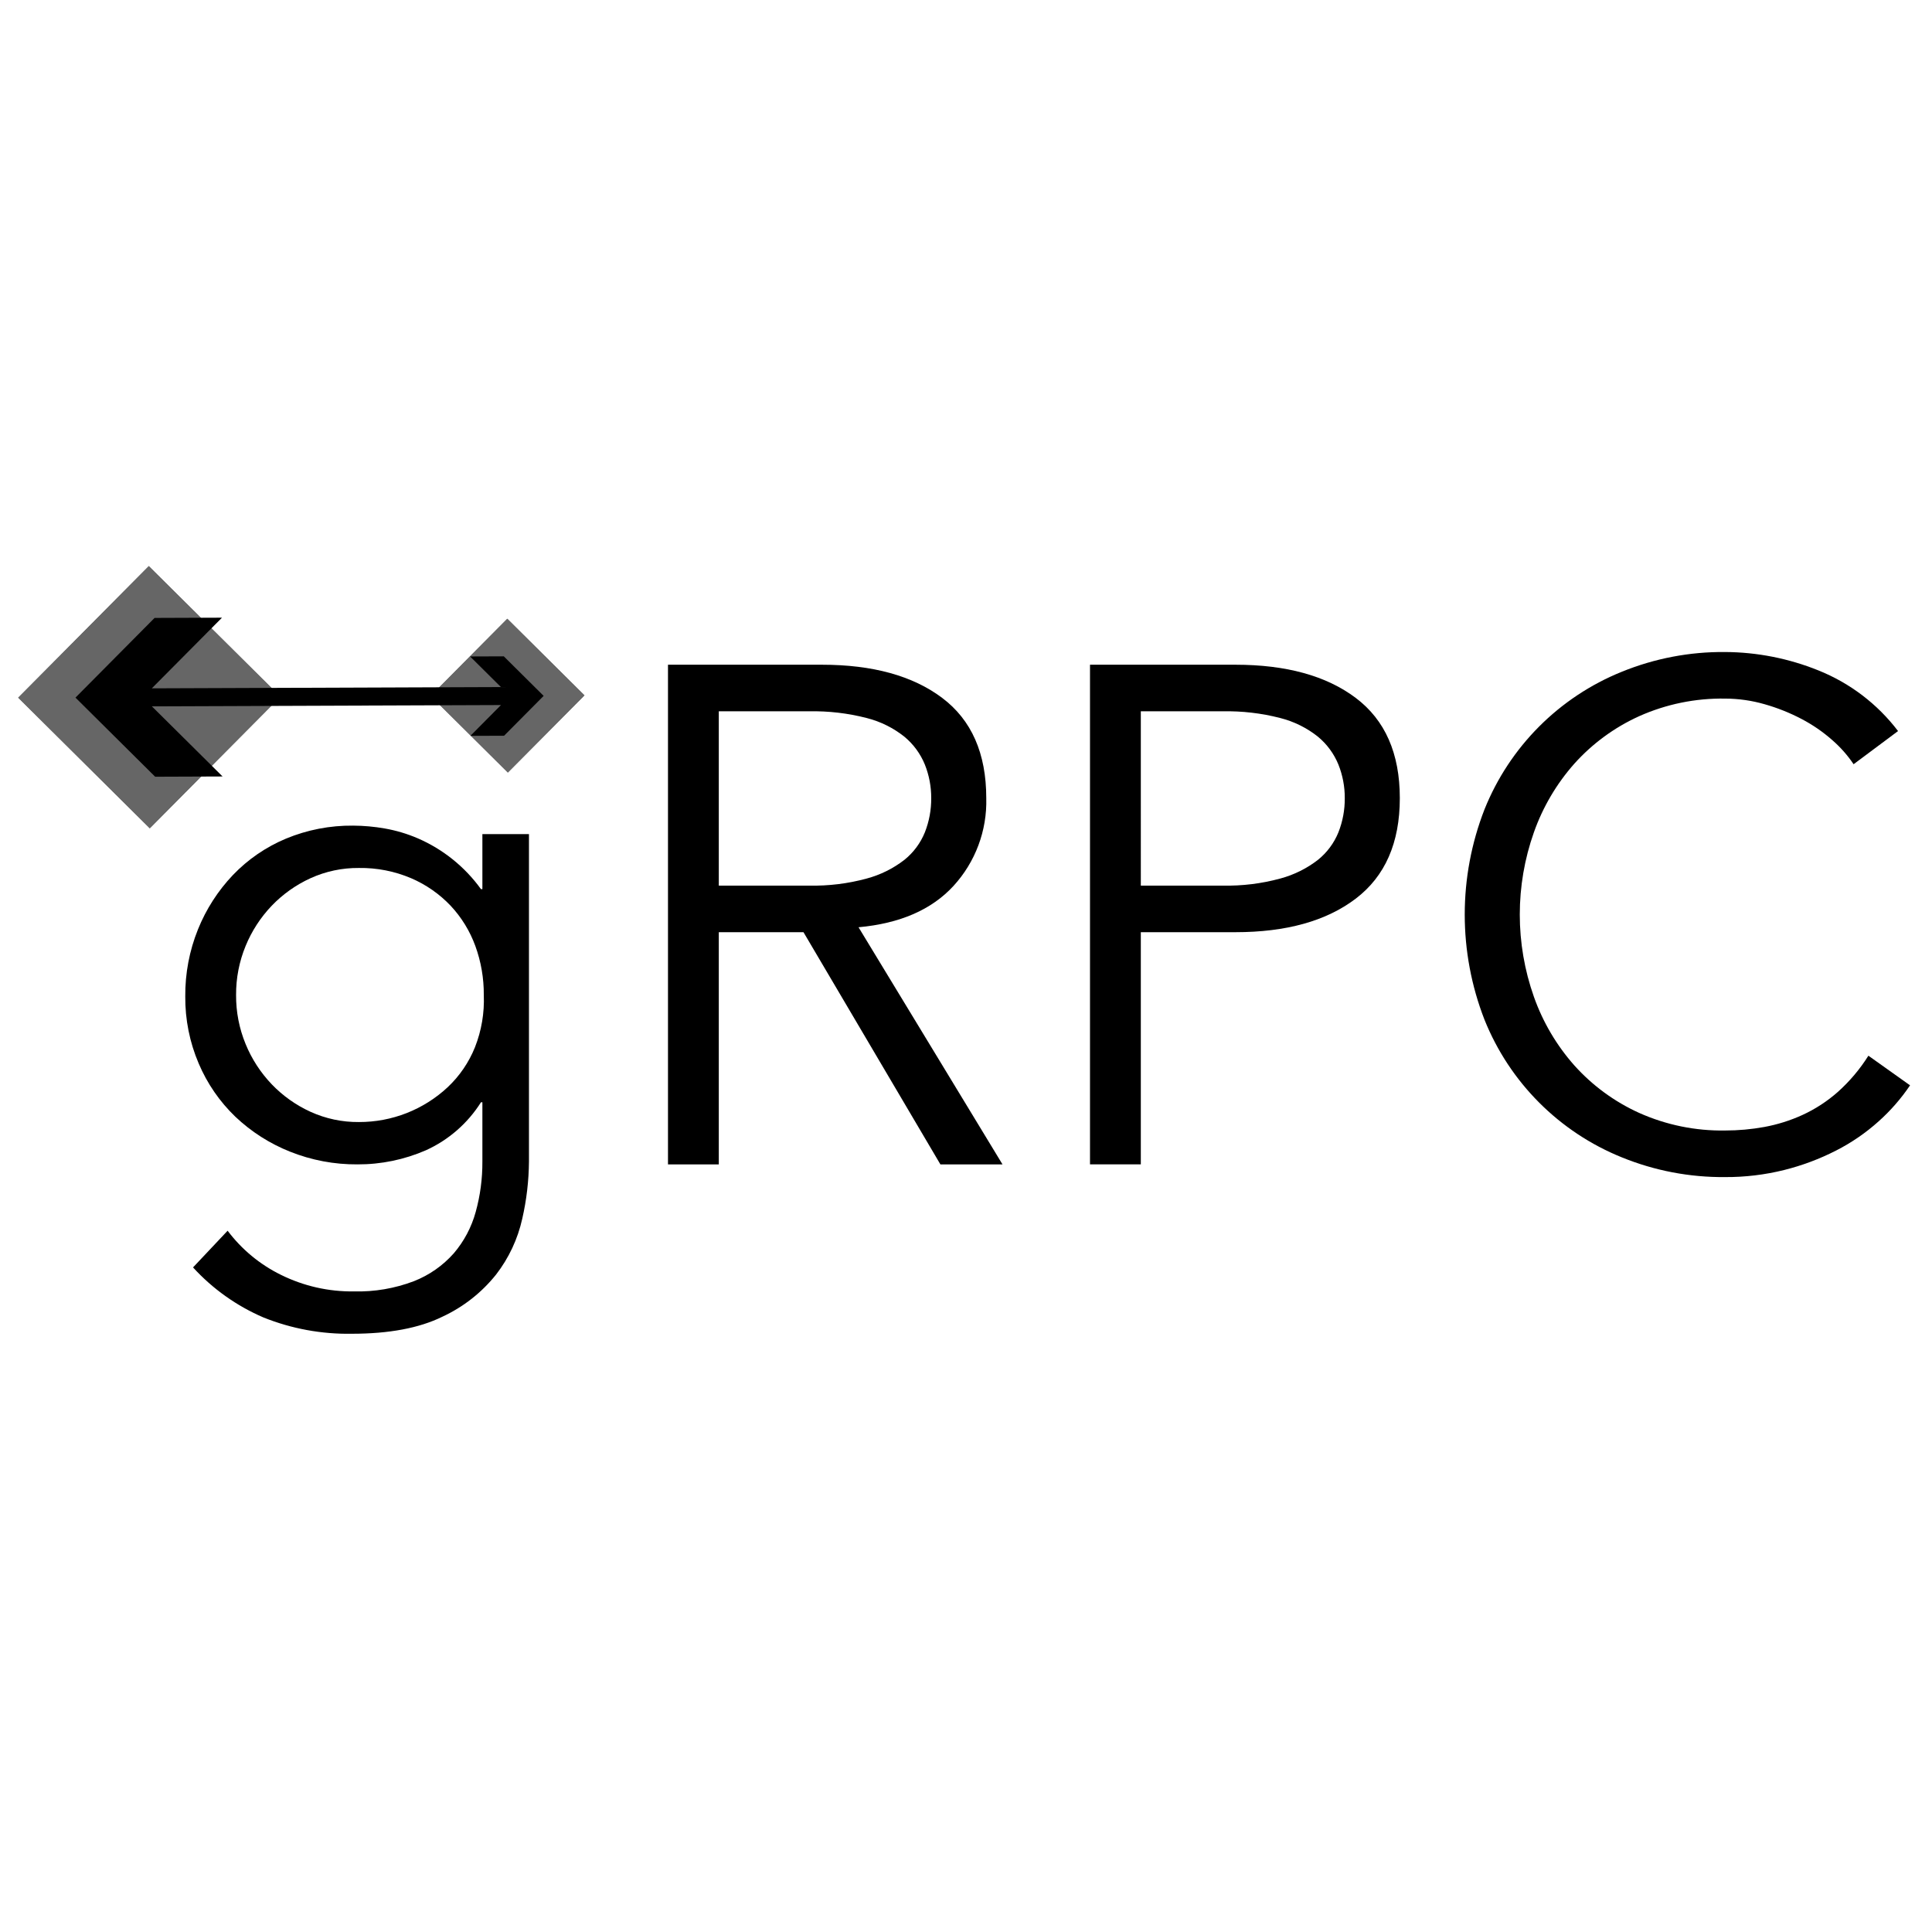
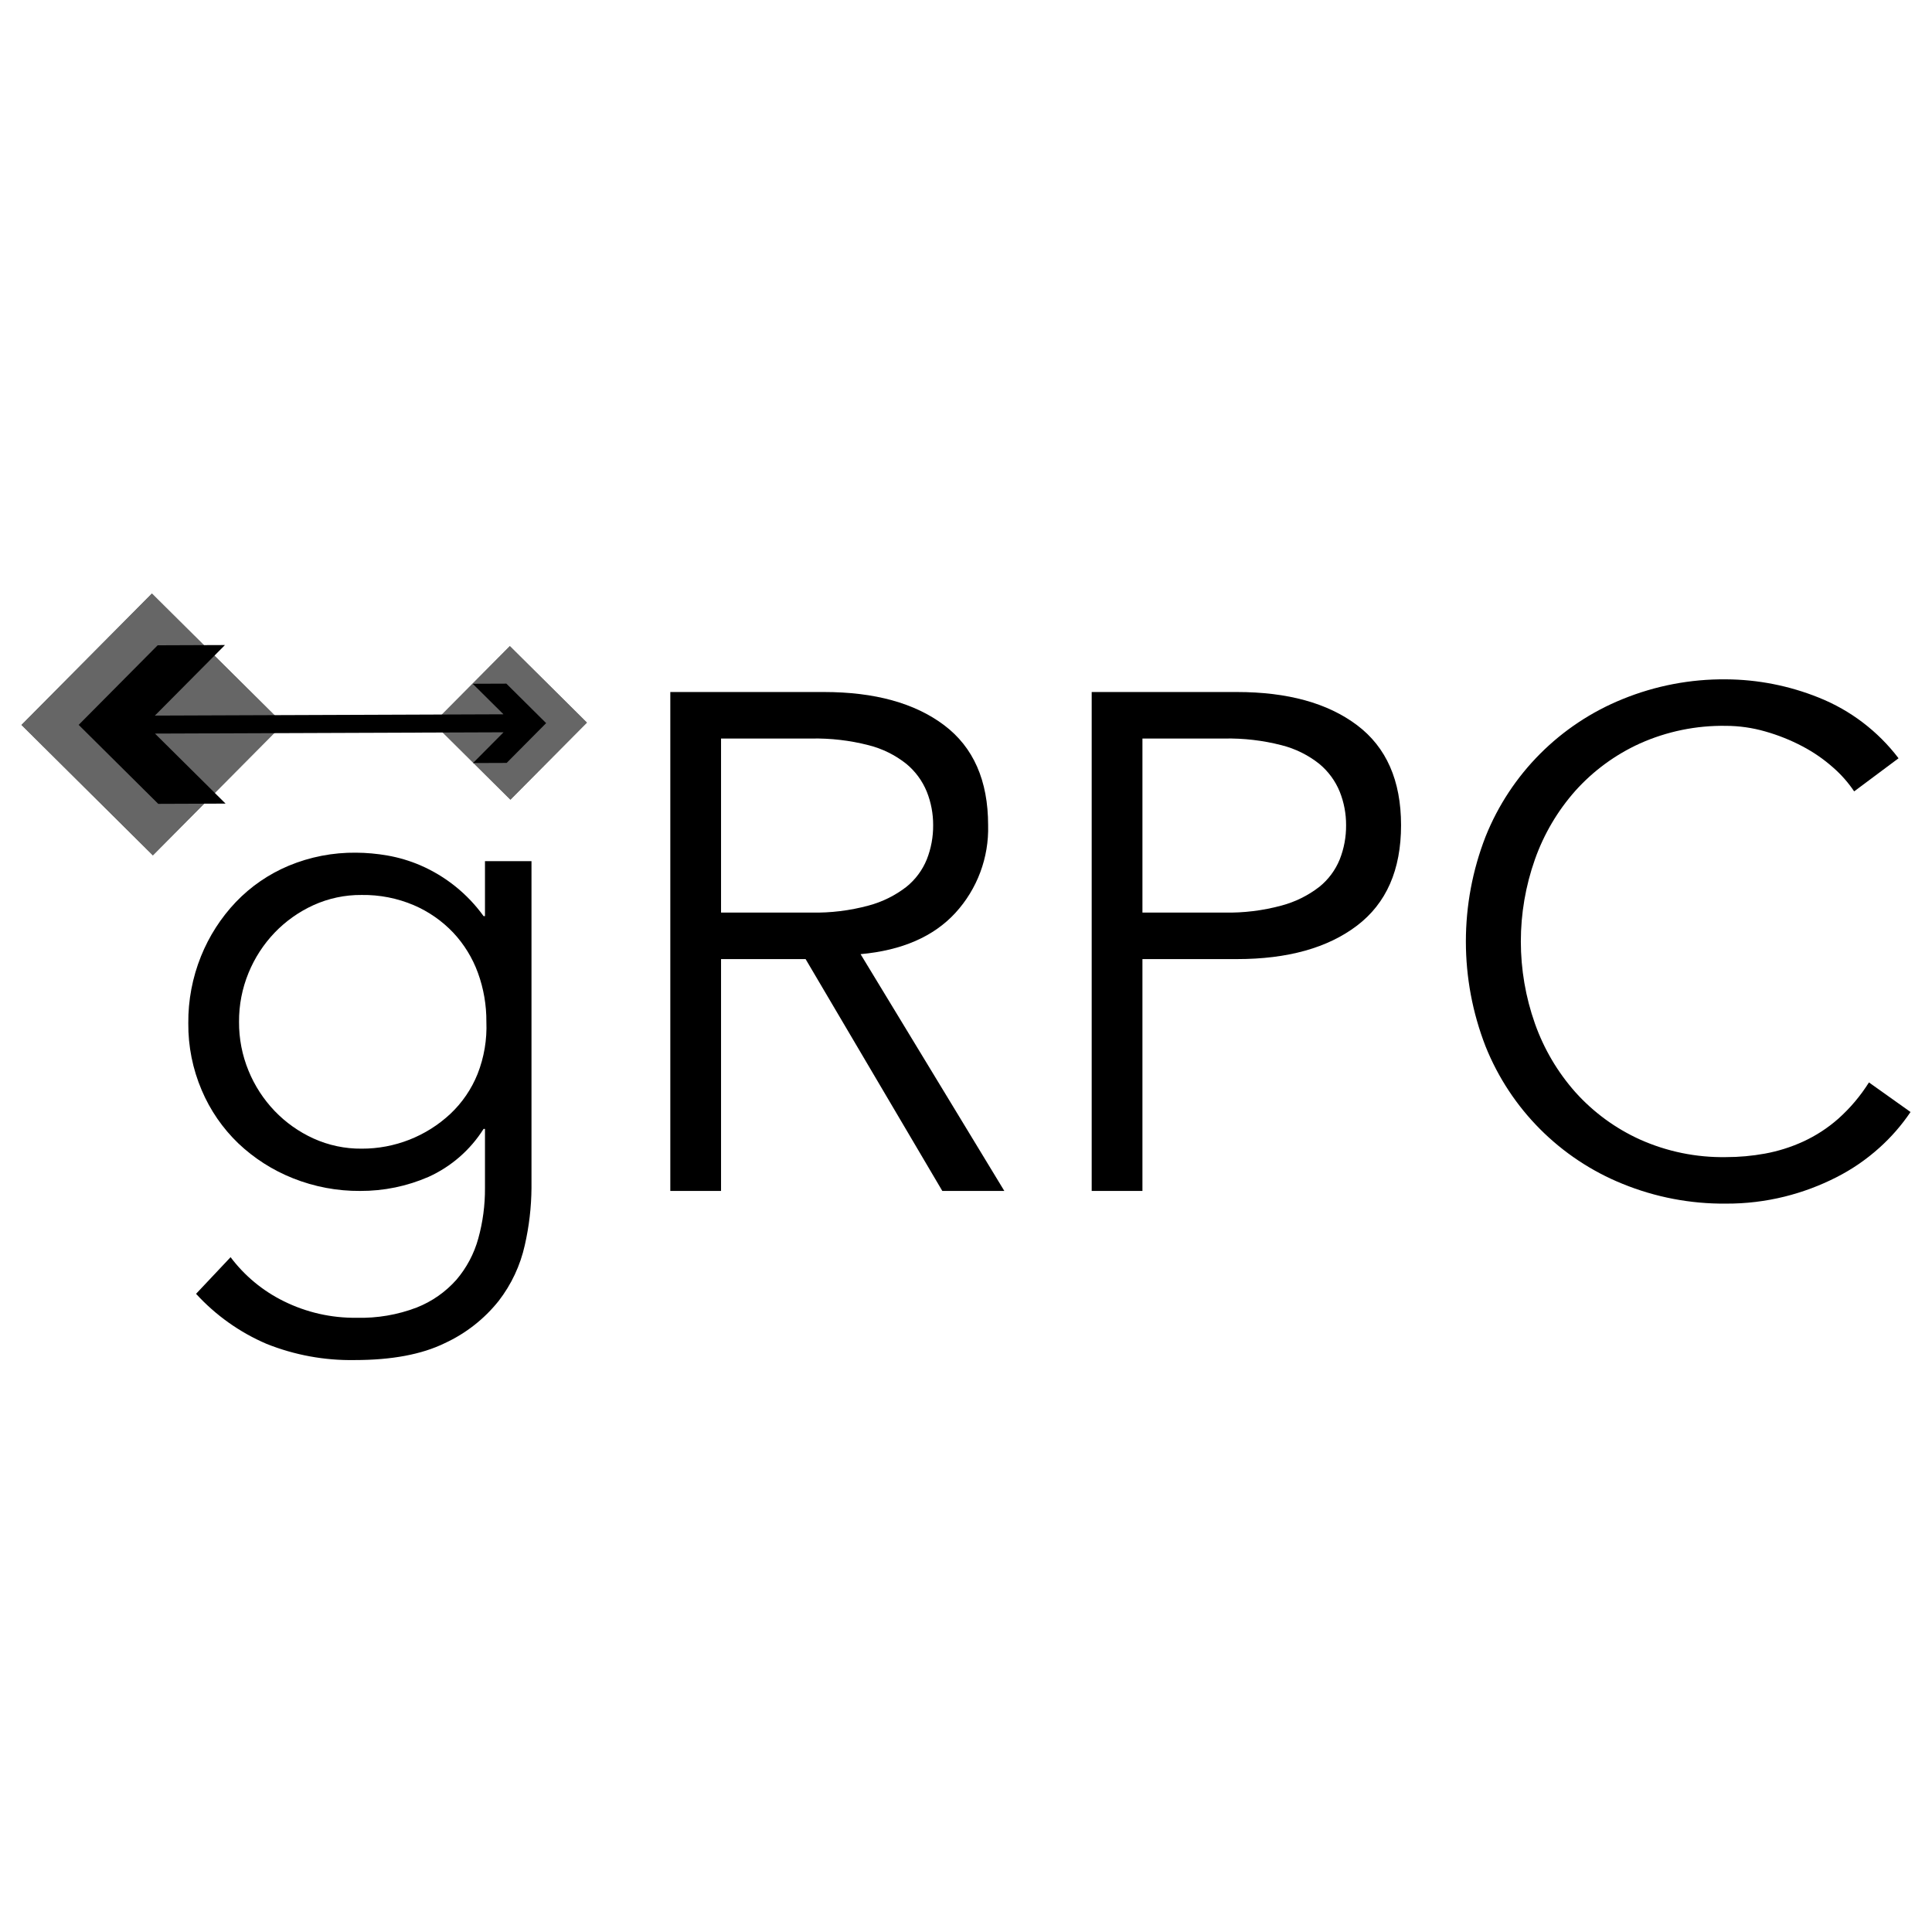
- <svg xmlns="http://www.w3.org/2000/svg" id="Layer_1" data-name="Layer 1" viewBox="0 0 720 720">
+ <svg xmlns="http://www.w3.org/2000/svg" id="Layer_1" data-name="Layer 1" viewBox="0 0 360 360">
  <defs>
    <style>.cls-1{fill:none;}.cls-2{opacity:0.6;}.cls-3{clip-path:url(#clip-path);}.cls-4{clip-path:url(#clip-path-2);}</style>
    <clipPath id="clip-path">
-       <rect class="cls-1" x="21.089" y="225.277" width="69.099" height="69.099" transform="translate(-167.9636 116.273) rotate(-45.21268)" />
+       <rect class="cls-1" x="11.145" y="117.741" width="34.499" height="34.499" transform="translate(-87.41508 60.04466) rotate(-45.21268)" />
    </clipPath>
    <clipPath id="clip-path-2">
-       <rect class="cls-1" x="168.894" y="238.984" width="40.531" height="40.531" transform="translate(-128.0954 210.8652) rotate(-45.21268)" />
+       <rect class="cls-1" x="84.938" y="124.584" width="20.235" height="20.235" transform="translate(-67.51037 107.271) rotate(-45.21268)" />
    </clipPath>
  </defs>
-   <path d="M84.826,458.652a55.42,55.42,0,0,0,19.856,16.438,59.517,59.517,0,0,0,27.222,6.18,58.473,58.473,0,0,0,22.355-3.813A38.804,38.804,0,0,0,169.118,467.069a40.069,40.069,0,0,0,8.154-15.387,68.718,68.718,0,0,0,2.498-18.802v-22.093h-.525a47.433,47.433,0,0,1-20.515,17.884,63.284,63.284,0,0,1-25.511,5.259,66.35,66.35,0,0,1-25.116-4.734,63.886,63.886,0,0,1-20.384-13.018A59.899,59.899,0,0,1,74.043,396.32,62.315,62.315,0,0,1,69.045,371.335a65.359,65.359,0,0,1,4.735-24.986,64.226,64.226,0,0,1,13.018-20.251,58.719,58.719,0,0,1,19.726-13.544,63.546,63.546,0,0,1,25.117-4.866,70.236,70.236,0,0,1,11.703,1.052,55.419,55.419,0,0,1,12.361,3.683,56.943,56.943,0,0,1,23.54,18.936h.525v-20.515H197.129V432.879a99.017,99.017,0,0,1-2.5,21.302,52.619,52.619,0,0,1-9.73,20.776,55.414,55.414,0,0,1-20.12,15.783q-12.89,6.309-33.665,6.31a84.558,84.558,0,0,1-32.875-6.047,76.403,76.403,0,0,1-26.301-18.675Zm3.155-87.842a47.125,47.125,0,0,0,3.552,18.277,48.017,48.017,0,0,0,9.73,14.992,47.055,47.055,0,0,0,14.465,10.258,42.566,42.566,0,0,0,18.017,3.813A48.245,48.245,0,0,0,166.882,405.132a41.901,41.901,0,0,0,10.127-14.862,47.87,47.87,0,0,0,3.288-19.46,52.362,52.362,0,0,0-3.156-18.28,43.904,43.904,0,0,0-9.206-14.992,44.484,44.484,0,0,0-14.728-10.257,47.942,47.942,0,0,0-19.462-3.813,42.606,42.606,0,0,0-18.017,3.813A47.184,47.184,0,0,0,101.263,337.538a48.124,48.124,0,0,0-9.73,14.992A47.162,47.162,0,0,0,87.981,370.81Z" />
-   <path d="M267.875,433.93H248.939V247.722H306.273q28.404,0,44.843,12.361,16.434,12.366,16.438,37.347a46.531,46.531,0,0,1-12.23,32.745Q343.093,343.459,319.95,345.56l53.654,88.37h-23.146L299.435,347.401h-31.56Zm0-103.887H301.539a75.676,75.676,0,0,0,21.434-2.63,39.807,39.807,0,0,0,14.071-6.969,25.451,25.451,0,0,0,7.627-10.257,34.034,34.034,0,0,0,2.367-12.756,33.34,33.34,0,0,0-2.367-12.492,26.467,26.467,0,0,0-7.627-10.39,37.199,37.199,0,0,0-14.071-6.969,79.587,79.587,0,0,0-21.434-2.498H267.875Z" />
-   <path d="M406.212,247.722h54.181q28.402,0,44.84,12.361,16.434,12.366,16.438,37.347,0,24.989-16.438,37.478-16.438,12.494-44.84,12.492H425.149v86.529H406.212Zm18.938,82.32H455.659a75.695,75.695,0,0,0,21.434-2.63,39.83,39.83,0,0,0,14.071-6.969,25.46,25.46,0,0,0,7.626-10.257,34.009,34.009,0,0,0,2.367-12.756,33.314,33.314,0,0,0-2.367-12.492,26.476,26.476,0,0,0-7.626-10.39,37.218,37.218,0,0,0-14.071-6.969A79.607,79.607,0,0,0,455.659,265.081H425.149Z" />
-   <path d="M711.819,404.474a72.22,72.22,0,0,1-11.702,13.413,73.97,73.97,0,0,1-15.913,10.914,90.755,90.755,0,0,1-19.33,7.233,89.322,89.322,0,0,1-21.962,2.63,99.611,99.611,0,0,1-38.528-7.363,92.431,92.431,0,0,1-51.156-51.286,107.962,107.962,0,0,1,0-78.376,92.42,92.42,0,0,1,51.156-51.286,99.587,99.587,0,0,1,38.528-7.365,94.135,94.135,0,0,1,34.718,6.838,70.03,70.03,0,0,1,29.718,22.619l-16.568,12.361a45.34,45.34,0,0,0-7.891-8.942,57.606,57.606,0,0,0-11.439-7.89A71.42,71.42,0,0,0,657.641,262.452a53.425,53.425,0,0,0-14.729-2.104,75.536,75.536,0,0,0-32.086,6.575,72.87,72.87,0,0,0-24.064,17.62,77.518,77.518,0,0,0-15.125,25.644,91.881,91.881,0,0,0,0,61.278,77.484,77.484,0,0,0,15.125,25.643,72.78,72.78,0,0,0,24.064,17.621,75.456,75.456,0,0,0,32.085,6.575,81.306,81.306,0,0,0,14.597-1.313,60.627,60.627,0,0,0,14.204-4.471,53.741,53.741,0,0,0,13.15-8.549,63.381,63.381,0,0,0,11.439-13.543Z" />
+   <path d="M42.966,234.256a27.669,27.669,0,0,0,9.913,8.207,29.715,29.715,0,0,0,13.591,3.085,29.193,29.193,0,0,0,11.161-1.904A19.374,19.374,0,0,0,85.05,238.458a20.005,20.005,0,0,0,4.071-7.682,34.308,34.308,0,0,0,1.247-9.387v-11.03h-.262a23.681,23.681,0,0,1-10.242,8.929,31.595,31.595,0,0,1-12.737,2.626,33.126,33.126,0,0,1-12.54-2.363,31.896,31.896,0,0,1-10.177-6.499,29.905,29.905,0,0,1-6.828-9.915,31.111,31.111,0,0,1-2.495-12.474,32.631,32.631,0,0,1,2.364-12.475A32.066,32.066,0,0,1,43.951,168.077a29.316,29.316,0,0,1,9.848-6.762,31.726,31.726,0,0,1,12.54-2.43,35.065,35.065,0,0,1,5.843.525,27.668,27.668,0,0,1,6.171,1.839,28.43,28.43,0,0,1,11.753,9.454h.262V160.461h8.667v60.928a49.436,49.436,0,0,1-1.248,10.635A26.27,26.27,0,0,1,92.929,242.397a27.666,27.666,0,0,1-10.045,7.88q-6.435,3.15-16.808,3.15a42.216,42.216,0,0,1-16.413-3.019,38.145,38.145,0,0,1-13.131-9.324Zm1.575-43.856a23.528,23.528,0,0,0,1.773,9.125,23.973,23.973,0,0,0,4.858,7.485,23.493,23.493,0,0,0,7.222,5.122,21.252,21.252,0,0,0,8.995,1.904,24.087,24.087,0,0,0,16.544-6.499,20.919,20.919,0,0,0,5.056-7.42,23.9,23.9,0,0,0,1.641-9.716,26.143,26.143,0,0,0-1.576-9.126,21.92,21.92,0,0,0-4.596-7.485A22.209,22.209,0,0,0,77.106,168.668a23.935,23.935,0,0,0-9.716-1.904,21.272,21.272,0,0,0-8.995,1.904,23.558,23.558,0,0,0-7.222,5.121,24.027,24.027,0,0,0-4.858,7.485A23.546,23.546,0,0,0,44.541,190.4Z" />
+   <path d="M134.356,221.913h-9.454V128.947h28.625q14.181,0,22.388,6.171,8.205,6.174,8.207,18.646a23.231,23.231,0,0,1-6.106,16.348q-6.106,6.632-17.661,7.681L187.142,221.913H175.586l-25.474-43.2H134.356Zm0-51.867h16.807a37.782,37.782,0,0,0,10.701-1.313,19.874,19.874,0,0,0,7.025-3.479,12.707,12.707,0,0,0,3.808-5.121,16.992,16.992,0,0,0,1.182-6.369,16.645,16.645,0,0,0-1.182-6.237,13.214,13.214,0,0,0-3.808-5.187,18.572,18.572,0,0,0-7.025-3.479,39.735,39.735,0,0,0-10.701-1.247H134.356Z" />
+   <path d="M203.422,128.947h27.05q14.18,0,22.387,6.171,8.205,6.174,8.207,18.646,0,12.476-8.207,18.712-8.207,6.238-22.387,6.237h-17.596v43.2H203.422Zm9.455,41.099h15.232a37.791,37.791,0,0,0,10.701-1.313,19.886,19.886,0,0,0,7.025-3.479,12.711,12.711,0,0,0,3.807-5.121,16.979,16.979,0,0,0,1.182-6.369,16.632,16.632,0,0,0-1.182-6.237,13.219,13.219,0,0,0-3.807-5.187,18.582,18.582,0,0,0-7.025-3.479,39.745,39.745,0,0,0-10.701-1.247h-15.232Z" />
+   <path d="M356,207.207a36.056,36.056,0,0,1-5.842,6.697,36.93,36.93,0,0,1-7.945,5.449,45.311,45.311,0,0,1-9.651,3.611,44.595,44.595,0,0,1-10.965,1.313,49.732,49.732,0,0,1-19.236-3.676,46.148,46.148,0,0,1-25.54-25.605,53.901,53.901,0,0,1,0-39.13,46.142,46.142,0,0,1,25.54-25.605,49.72,49.72,0,0,1,19.236-3.677,46.998,46.998,0,0,1,17.333,3.414,34.963,34.963,0,0,1,14.837,11.293l-8.272,6.171a22.636,22.636,0,0,0-3.94-4.464,28.762,28.762,0,0,0-5.711-3.939,35.658,35.658,0,0,0-6.894-2.757,26.673,26.673,0,0,0-7.354-1.051,37.713,37.713,0,0,0-16.019,3.283,36.381,36.381,0,0,0-12.014,8.797,38.701,38.701,0,0,0-7.551,12.803,45.873,45.873,0,0,0,0,30.594,38.685,38.685,0,0,0,7.551,12.803,36.336,36.336,0,0,0,12.014,8.798,37.673,37.673,0,0,0,16.019,3.283,40.594,40.594,0,0,0,7.288-.656,30.27,30.27,0,0,0,7.091-2.232,26.831,26.831,0,0,0,6.566-4.268,31.643,31.643,0,0,0,5.711-6.762Z" />
  <g class="cls-2">
-     <rect x="21.089" y="225.277" width="69.099" height="69.099" transform="translate(-167.9636 116.273) rotate(-45.21268)" />
+     <rect x="11.145" y="117.741" width="34.499" height="34.499" transform="translate(-87.41508 60.04466) rotate(-45.21268)" />
    <g class="cls-3">
-       <polygon points="7.642 210.968 6.778 218.619 6.778 210.968 7.642 210.968" />
-       <polygon points="8.786 210.968 6.778 228.73 6.778 218.619 7.642 210.968 8.786 210.968" />
-       <polygon points="9.928 210.968 6.778 238.838 6.778 228.73 8.786 210.968 9.928 210.968" />
-       <polygon points="11.07 210.968 6.778 248.949 6.778 238.838 9.928 210.968 11.07 210.968" />
-       <polygon points="12.212 210.968 6.778 259.059 6.778 248.949 11.07 210.968 12.212 210.968" />
-       <polygon points="13.355 210.968 6.778 269.17 6.778 259.059 12.212 210.968 13.355 210.968" />
-       <polygon points="14.497 210.968 6.778 279.279 6.778 269.17 13.355 210.968 14.497 210.968" />
-       <polygon points="15.639 210.968 6.778 289.389 6.778 279.279 14.497 210.968 15.639 210.968" />
-       <polygon points="16.781 210.968 6.778 299.5 6.778 289.389 15.639 210.968 16.781 210.968" />
-       <polygon points="17.925 210.968 6.89 308.627 6.778 308.614 6.778 299.5 16.781 210.968 17.925 210.968" />
-       <polygon points="19.067 210.968 8.024 308.687 7.42 308.687 6.89 308.627 17.925 210.968 19.067 210.968" />
-       <polygon points="20.208 210.968 9.168 308.687 8.024 308.687 19.067 210.968 20.208 210.968" />
-       <polygon points="21.352 210.968 10.31 308.687 9.168 308.687 20.208 210.968 21.352 210.968" />
-       <polygon points="22.494 210.968 11.452 308.687 10.31 308.687 21.352 210.968 22.494 210.968" />
-       <polygon points="23.636 210.968 12.595 308.687 11.452 308.687 22.494 210.968 23.636 210.968" />
-       <polygon points="24.778 210.968 13.737 308.687 12.595 308.687 23.636 210.968 24.778 210.968" />
-       <polygon points="25.921 210.968 14.879 308.687 13.737 308.687 24.778 210.968 25.921 210.968" />
-       <polygon points="27.063 210.968 16.021 308.687 14.879 308.687 25.921 210.968 27.063 210.968" />
-       <polygon points="28.205 210.968 17.165 308.687 16.021 308.687 27.063 210.968 28.205 210.968" />
-       <polygon points="29.347 210.968 18.307 308.687 17.165 308.687 28.205 210.968 29.347 210.968" />
-       <polygon points="30.491 210.968 19.448 308.687 18.307 308.687 29.347 210.968 30.491 210.968" />
-       <polygon points="31.633 210.968 20.59 308.687 19.448 308.687 30.491 210.968 31.633 210.968" />
-       <polygon points="32.774 210.968 21.734 308.687 20.59 308.687 31.633 210.968 32.774 210.968" />
-       <polygon points="33.916 210.968 22.876 308.687 21.734 308.687 32.774 210.968 33.916 210.968" />
-       <polygon points="35.06 210.968 24.018 308.687 22.876 308.687 33.916 210.968 35.06 210.968" />
-       <polygon points="36.202 210.968 25.16 308.687 24.018 308.687 35.06 210.968 36.202 210.968" />
-       <polygon points="37.344 210.968 26.303 308.687 25.16 308.687 36.202 210.968 37.344 210.968" />
-       <polygon points="38.486 210.968 27.445 308.687 26.303 308.687 37.344 210.968 38.486 210.968" />
-       <polygon points="39.629 210.968 28.587 308.687 27.445 308.687 38.486 210.968 39.629 210.968" />
-       <polygon points="40.771 210.968 29.729 308.687 28.587 308.687 39.629 210.968 40.771 210.968" />
-       <polygon points="41.913 210.968 30.872 308.687 29.729 308.687 40.771 210.968 41.913 210.968" />
-       <polygon points="43.055 210.968 32.014 308.687 30.872 308.687 41.913 210.968 43.055 210.968" />
-       <polygon points="44.198 210.968 33.156 308.687 32.014 308.687 43.055 210.968 44.198 210.968" />
-       <polygon points="45.34 210.968 34.298 308.687 33.156 308.687 44.198 210.968 45.34 210.968" />
-       <polygon points="46.482 210.968 35.442 308.687 34.298 308.687 45.34 210.968 46.482 210.968" />
-       <polygon points="47.626 210.968 36.584 308.687 35.442 308.687 46.482 210.968 47.626 210.968" />
-       <polygon points="48.768 210.968 37.726 308.687 36.584 308.687 47.626 210.968 48.768 210.968" />
-       <polygon points="49.91 210.968 38.867 308.687 37.726 308.687 48.768 210.968 49.91 210.968" />
-       <polygon points="51.052 210.968 40.011 308.687 38.867 308.687 49.91 210.968 51.052 210.968" />
-       <polygon points="52.195 210.968 41.153 308.687 40.011 308.687 51.052 210.968 52.195 210.968" />
-       <polygon points="53.337 210.968 42.295 308.687 41.153 308.687 52.195 210.968 53.337 210.968" />
-       <polygon points="54.479 210.968 43.438 308.687 42.295 308.687 53.337 210.968 54.479 210.968" />
-       <polygon points="55.621 210.968 44.58 308.687 43.438 308.687 54.479 210.968 55.621 210.968" />
-       <polygon points="56.764 210.968 45.722 308.687 44.58 308.687 55.621 210.968 56.764 210.968" />
-       <polygon points="57.906 210.968 46.864 308.687 45.722 308.687 56.764 210.968 57.906 210.968" />
-       <polygon points="59.048 210.968 48.008 308.687 46.864 308.687 57.906 210.968 59.048 210.968" />
-       <polygon points="60.19 210.968 49.15 308.687 48.008 308.687 59.048 210.968 60.19 210.968" />
-       <polygon points="61.334 210.968 50.291 308.687 49.15 308.687 60.19 210.968 61.334 210.968" />
-       <polygon points="62.476 210.968 51.433 308.687 50.291 308.687 61.334 210.968 62.476 210.968" />
-       <polygon points="63.617 210.968 52.577 308.687 51.433 308.687 62.476 210.968 63.617 210.968" />
-       <polygon points="64.759 210.968 53.719 308.687 52.577 308.687 63.617 210.968 64.759 210.968" />
-       <polygon points="65.903 210.968 54.861 308.687 53.719 308.687 64.759 210.968 65.903 210.968" />
-       <polygon points="67.045 210.968 56.003 308.687 54.861 308.687 65.903 210.968 67.045 210.968" />
-       <polygon points="68.187 210.968 57.146 308.687 56.003 308.687 67.045 210.968 68.187 210.968" />
-       <polygon points="69.329 210.968 58.288 308.687 57.146 308.687 68.187 210.968 69.329 210.968" />
-       <polygon points="70.472 210.968 59.43 308.687 58.288 308.687 69.329 210.968 70.472 210.968" />
-       <polygon points="71.614 210.968 60.572 308.687 59.43 308.687 70.472 210.968 71.614 210.968" />
-       <polygon points="72.756 210.968 61.716 308.687 60.572 308.687 71.614 210.968 72.756 210.968" />
-       <polygon points="73.898 210.968 62.857 308.687 61.716 308.687 72.756 210.968 73.898 210.968" />
-       <polygon points="75.042 210.968 63.999 308.687 62.857 308.687 73.898 210.968 75.042 210.968" />
-       <polygon points="76.183 210.968 65.141 308.687 63.999 308.687 75.042 210.968 76.183 210.968" />
-       <polygon points="77.325 210.968 66.285 308.687 65.141 308.687 76.183 210.968 77.325 210.968" />
-       <polygon points="78.469 210.968 67.427 308.687 66.285 308.687 77.325 210.968 78.469 210.968" />
-       <polygon points="79.611 210.968 68.569 308.687 67.427 308.687 78.469 210.968 79.611 210.968" />
-       <polygon points="80.753 210.968 69.71 308.687 68.569 308.687 79.611 210.968 80.753 210.968" />
-       <polygon points="81.895 210.968 70.854 308.687 69.71 308.687 80.753 210.968 81.895 210.968" />
-       <polygon points="83.038 210.968 71.996 308.687 70.854 308.687 81.895 210.968 83.038 210.968" />
-       <polygon points="84.18 210.968 73.138 308.687 71.996 308.687 83.038 210.968 84.18 210.968" />
-       <polygon points="85.322 210.968 74.282 308.687 73.138 308.687 84.18 210.968 85.322 210.968" />
-       <polygon points="103.859 210.968 104.498 211.039 104.498 308.687 74.282 308.687 85.322 210.968 103.859 210.968" />
+       <polygon points="4.431 110.597 4 114.417 4 110.597 4.431 110.597" />
+       <polygon points="5.002 110.597 4 119.465 4 114.417 4.431 110.597 5.002 110.597" />
+       <polygon points="5.572 110.597 4 124.511 4 119.465 5.002 110.597 5.572 110.597" />
+       <polygon points="6.143 110.597 4 129.559 4 124.511 5.572 110.597 6.143 110.597" />
+       <polygon points="6.713 110.597 4 134.607 4 129.559 6.143 110.597 6.713 110.597" />
+       <polygon points="7.283 110.597 4 139.655 4 134.607 6.713 110.597 7.283 110.597" />
+       <polygon points="7.854 110.597 4 144.702 4 139.655 7.283 110.597 7.854 110.597" />
+       <polygon points="8.424 110.597 4 149.749 4 144.702 7.854 110.597 8.424 110.597" />
+       <polygon points="8.994 110.597 4 154.797 4 149.749 8.424 110.597 8.994 110.597" />
+       <polygon points="9.565 110.597 4.056 159.354 4 159.348 4 154.797 8.994 110.597 9.565 110.597" />
+       <polygon points="10.135 110.597 4.622 159.384 4.32 159.384 4.056 159.354 9.565 110.597 10.135 110.597" />
+       <polygon points="10.705 110.597 5.193 159.384 4.622 159.384 10.135 110.597 10.705 110.597" />
+       <polygon points="11.276 110.597 5.763 159.384 5.193 159.384 10.705 110.597 11.276 110.597" />
+       <polygon points="11.846 110.597 6.333 159.384 5.763 159.384 11.276 110.597 11.846 110.597" />
+       <polygon points="12.416 110.597 6.904 159.384 6.333 159.384 11.846 110.597 12.416 110.597" />
+       <polygon points="12.986 110.597 7.474 159.384 6.904 159.384 12.416 110.597 12.986 110.597" />
+       <polygon points="13.557 110.597 8.044 159.384 7.474 159.384 12.986 110.597 13.557 110.597" />
+       <polygon points="14.127 110.597 8.614 159.384 8.044 159.384 13.557 110.597 14.127 110.597" />
+       <polygon points="14.697 110.597 9.186 159.384 8.614 159.384 14.127 110.597 14.697 110.597" />
+       <polygon points="15.268 110.597 9.756 159.384 9.186 159.384 14.697 110.597 15.268 110.597" />
+       <polygon points="15.839 110.597 10.325 159.384 9.756 159.384 15.268 110.597 15.839 110.597" />
+       <polygon points="16.409 110.597 10.896 159.384 10.325 159.384 15.839 110.597 16.409 110.597" />
+       <polygon points="16.979 110.597 11.467 159.384 10.896 159.384 16.409 110.597 16.979 110.597" />
+       <polygon points="17.549 110.597 12.037 159.384 11.467 159.384 16.979 110.597 17.549 110.597" />
+       <polygon points="18.12 110.597 12.607 159.384 12.037 159.384 17.549 110.597 18.12 110.597" />
+       <polygon points="18.69 110.597 13.177 159.384 12.607 159.384 18.12 110.597 18.69 110.597" />
+       <polygon points="19.26 110.597 13.748 159.384 13.177 159.384 18.69 110.597 19.26 110.597" />
+       <polygon points="19.83 110.597 14.318 159.384 13.748 159.384 19.26 110.597 19.83 110.597" />
+       <polygon points="20.401 110.597 14.888 159.384 14.318 159.384 19.83 110.597 20.401 110.597" />
+       <polygon points="20.971 110.597 15.458 159.384 14.888 159.384 20.401 110.597 20.971 110.597" />
+       <polygon points="21.541 110.597 16.029 159.384 15.458 159.384 20.971 110.597 21.541 110.597" />
+       <polygon points="22.111 110.597 16.599 159.384 16.029 159.384 21.541 110.597 22.111 110.597" />
+       <polygon points="22.682 110.597 17.169 159.384 16.599 159.384 22.111 110.597 22.682 110.597" />
+       <polygon points="23.252 110.597 17.739 159.384 17.169 159.384 22.682 110.597 23.252 110.597" />
+       <polygon points="23.822 110.597 18.311 159.384 17.739 159.384 23.252 110.597 23.822 110.597" />
+       <polygon points="24.394 110.597 18.881 159.384 18.311 159.384 23.822 110.597 24.394 110.597" />
+       <polygon points="24.964 110.597 19.451 159.384 18.881 159.384 24.394 110.597 24.964 110.597" />
+       <polygon points="25.534 110.597 20.021 159.384 19.451 159.384 24.964 110.597 25.534 110.597" />
+       <polygon points="26.104 110.597 20.592 159.384 20.021 159.384 25.534 110.597 26.104 110.597" />
+       <polygon points="26.675 110.597 21.162 159.384 20.592 159.384 26.104 110.597 26.675 110.597" />
+       <polygon points="27.245 110.597 21.732 159.384 21.162 159.384 26.675 110.597 27.245 110.597" />
+       <polygon points="27.815 110.597 22.303 159.384 21.732 159.384 27.245 110.597 27.815 110.597" />
+       <polygon points="28.385 110.597 22.873 159.384 22.303 159.384 27.815 110.597 28.385 110.597" />
+       <polygon points="28.956 110.597 23.443 159.384 22.873 159.384 28.385 110.597 28.956 110.597" />
+       <polygon points="29.526 110.597 24.013 159.384 23.443 159.384 28.956 110.597 29.526 110.597" />
+       <polygon points="30.096 110.597 24.584 159.384 24.013 159.384 29.526 110.597 30.096 110.597" />
+       <polygon points="30.666 110.597 25.154 159.384 24.584 159.384 30.096 110.597 30.666 110.597" />
+       <polygon points="31.237 110.597 25.724 159.384 25.154 159.384 30.666 110.597 31.237 110.597" />
+       <polygon points="31.808 110.597 26.294 159.384 25.724 159.384 31.237 110.597 31.808 110.597" />
+       <polygon points="32.377 110.597 26.865 159.384 26.294 159.384 31.808 110.597 32.377 110.597" />
+       <polygon points="32.947 110.597 27.436 159.384 26.865 159.384 32.377 110.597 32.947 110.597" />
+       <polygon points="33.519 110.597 28.006 159.384 27.436 159.384 32.947 110.597 33.519 110.597" />
+       <polygon points="34.089 110.597 28.576 159.384 28.006 159.384 33.519 110.597 34.089 110.597" />
+       <polygon points="34.659 110.597 29.147 159.384 28.576 159.384 34.089 110.597 34.659 110.597" />
+       <polygon points="35.229 110.597 29.717 159.384 29.147 159.384 34.659 110.597 35.229 110.597" />
+       <polygon points="35.8 110.597 30.287 159.384 29.717 159.384 35.229 110.597 35.8 110.597" />
+       <polygon points="36.37 110.597 30.857 159.384 30.287 159.384 35.8 110.597 36.37 110.597" />
+       <polygon points="36.94 110.597 31.428 159.384 30.857 159.384 36.37 110.597 36.94 110.597" />
+       <polygon points="37.51 110.597 31.998 159.384 31.428 159.384 36.94 110.597 37.51 110.597" />
+       <polygon points="38.081 110.597 32.568 159.384 31.998 159.384 37.51 110.597 38.081 110.597" />
+       <polygon points="38.651 110.597 33.138 159.384 32.568 159.384 38.081 110.597 38.651 110.597" />
+       <polygon points="39.221 110.597 33.709 159.384 33.138 159.384 38.651 110.597 39.221 110.597" />
+       <polygon points="39.792 110.597 34.279 159.384 33.709 159.384 39.221 110.597 39.792 110.597" />
+       <polygon points="40.362 110.597 34.85 159.384 34.279 159.384 39.792 110.597 40.362 110.597" />
+       <polygon points="40.933 110.597 35.419 159.384 34.85 159.384 40.362 110.597 40.933 110.597" />
+       <polygon points="41.503 110.597 35.99 159.384 35.419 159.384 40.933 110.597 41.503 110.597" />
+       <polygon points="42.073 110.597 36.561 159.384 35.99 159.384 41.503 110.597 42.073 110.597" />
+       <polygon points="42.644 110.597 37.131 159.384 36.561 159.384 42.073 110.597 42.644 110.597" />
+       <polygon points="43.214 110.597 37.702 159.384 37.131 159.384 42.644 110.597 43.214 110.597" />
+       <polygon points="52.469 110.597 52.788 110.632 52.788 159.384 37.702 159.384 43.214 110.597 52.469 110.597" />
    </g>
  </g>
  <g class="cls-2">
-     <rect x="168.894" y="238.984" width="40.531" height="40.531" transform="translate(-128.0954 210.8652) rotate(-45.21268)" />
+     <rect x="84.938" y="124.584" width="20.235" height="20.235" transform="translate(-67.51037 107.271) rotate(-45.21268)" />
    <g class="cls-4">
-       <polygon points="217.818 247.332 217.038 230.589 217.818 230.589 217.818 247.332" />
-       <polygon points="217.818 264.924 216.22 230.589 217.038 230.589 217.818 247.332 217.818 264.924" />
-       <polygon points="217.818 282.516 215.399 230.589 216.22 230.589 217.818 264.924 217.818 282.516" />
-       <polygon points="217.25 287.909 214.581 230.589 215.399 230.589 217.818 282.516 217.818 287.909 217.25 287.909" />
-       <polygon points="216.43 287.909 213.761 230.589 214.581 230.589 217.25 287.909 216.43 287.909" />
-       <polygon points="215.611 287.909 212.942 230.589 213.761 230.589 216.43 287.909 215.611 287.909" />
-       <polygon points="214.791 287.909 212.122 230.589 212.942 230.589 215.611 287.909 214.791 287.909" />
-       <polygon points="213.973 287.909 211.303 230.589 212.122 230.589 214.791 287.909 213.973 287.909" />
-       <polygon points="213.154 287.909 210.483 230.589 211.303 230.589 213.973 287.909 213.154 287.909" />
-       <polygon points="212.334 287.909 209.665 230.589 210.483 230.589 213.154 287.909 212.334 287.909" />
-       <polygon points="211.515 287.909 208.844 230.589 209.665 230.589 212.334 287.909 211.515 287.909" />
-       <polygon points="210.695 287.909 208.026 230.589 208.844 230.589 211.515 287.909 210.695 287.909" />
-       <polygon points="209.877 287.909 207.205 230.589 208.026 230.589 210.695 287.909 209.877 287.909" />
-       <polygon points="209.056 287.909 206.387 230.589 207.205 230.589 209.877 287.909 209.056 287.909" />
-       <polygon points="208.238 287.909 205.567 230.589 206.387 230.589 209.056 287.909 208.238 287.909" />
-       <polygon points="207.417 287.909 204.748 230.589 205.567 230.589 208.238 287.909 207.417 287.909" />
-       <polygon points="206.599 287.909 203.928 230.589 204.748 230.589 207.417 287.909 206.599 287.909" />
-       <polygon points="205.779 287.909 203.109 230.589 203.928 230.589 206.599 287.909 205.779 287.909" />
-       <polygon points="204.96 287.909 202.291 230.589 203.109 230.589 205.779 287.909 204.96 287.909" />
-       <polygon points="204.14 287.909 201.471 230.589 202.291 230.589 204.96 287.909 204.14 287.909" />
-       <polygon points="203.321 287.909 200.652 230.589 201.471 230.589 204.14 287.909 203.321 287.909" />
-       <polygon points="202.501 287.909 199.832 230.589 200.652 230.589 203.321 287.909 202.501 287.909" />
-       <polygon points="201.682 287.909 199.013 230.589 199.832 230.589 202.501 287.909 201.682 287.909" />
-       <polygon points="200.862 287.909 198.193 230.589 199.013 230.589 201.682 287.909 200.862 287.909" />
-       <polygon points="200.044 287.909 197.374 230.589 198.193 230.589 200.862 287.909 200.044 287.909" />
-       <polygon points="199.223 287.909 196.554 230.589 197.374 230.589 200.044 287.909 199.223 287.909" />
-       <polygon points="198.405 287.909 195.736 230.589 196.554 230.589 199.223 287.909 198.405 287.909" />
-       <polygon points="197.586 287.909 194.915 230.589 195.736 230.589 198.405 287.909 197.586 287.909" />
-       <polygon points="196.766 287.909 194.097 230.589 194.915 230.589 197.586 287.909 196.766 287.909" />
-       <polygon points="195.948 287.909 193.277 230.589 194.097 230.589 196.766 287.909 195.948 287.909" />
-       <polygon points="195.127 287.909 192.458 230.589 193.277 230.589 195.948 287.909 195.127 287.909" />
-       <polygon points="194.309 287.909 191.638 230.589 192.458 230.589 195.127 287.909 194.309 287.909" />
-       <polygon points="193.488 287.909 190.819 230.589 191.638 230.589 194.309 287.909 193.488 287.909" />
-       <polygon points="192.67 287.909 189.999 230.589 190.819 230.589 193.488 287.909 192.67 287.909" />
-       <polygon points="191.85 287.909 189.18 230.589 189.999 230.589 192.67 287.909 191.85 287.909" />
-       <polygon points="191.031 287.909 188.36 230.589 189.18 230.589 191.85 287.909 191.031 287.909" />
-       <polygon points="190.211 287.909 187.542 230.589 188.36 230.589 191.031 287.909 190.211 287.909" />
-       <polygon points="189.392 287.909 186.723 230.589 187.542 230.589 190.211 287.909 189.392 287.909" />
-       <polygon points="188.572 287.909 185.903 230.589 186.723 230.589 189.392 287.909 188.572 287.909" />
-       <polygon points="187.754 287.909 185.084 230.589 185.903 230.589 188.572 287.909 187.754 287.909" />
-       <polygon points="186.933 287.909 184.264 230.589 185.084 230.589 187.754 287.909 186.933 287.909" />
-       <polygon points="186.115 287.909 183.446 230.589 184.264 230.589 186.933 287.909 186.115 287.909" />
-       <polygon points="185.294 287.909 182.625 230.589 183.446 230.589 186.115 287.909 185.294 287.909" />
-       <polygon points="184.476 287.909 181.807 230.589 182.625 230.589 185.294 287.909 184.476 287.909" />
-       <polygon points="183.656 287.909 180.986 230.589 181.807 230.589 184.476 287.909 183.656 287.909" />
-       <polygon points="182.837 287.909 180.168 230.589 180.986 230.589 183.656 287.909 182.837 287.909" />
-       <polygon points="182.017 287.909 179.348 230.589 180.168 230.589 182.837 287.909 182.017 287.909" />
-       <polygon points="181.198 287.909 178.529 230.589 179.348 230.589 182.017 287.909 181.198 287.909" />
-       <polygon points="180.38 287.909 177.709 230.589 178.529 230.589 181.198 287.909 180.38 287.909" />
-       <polygon points="179.56 287.909 176.89 230.589 177.709 230.589 180.38 287.909 179.56 287.909" />
-       <polygon points="178.741 287.909 176.07 230.589 176.89 230.589 179.56 287.909 178.741 287.909" />
-       <polygon points="177.921 287.909 175.252 230.589 176.07 230.589 178.741 287.909 177.921 287.909" />
-       <polygon points="177.102 287.909 174.431 230.589 175.252 230.589 177.921 287.909 177.102 287.909" />
-       <polygon points="176.282 287.909 173.613 230.589 174.431 230.589 177.102 287.909 176.282 287.909" />
-       <polygon points="175.463 287.909 172.792 230.589 173.613 230.589 176.282 287.909 175.463 287.909" />
-       <polygon points="174.643 287.909 171.974 230.589 172.792 230.589 175.463 287.909 174.643 287.909" />
-       <polygon points="173.825 287.909 171.154 230.589 171.974 230.589 174.643 287.909 173.825 287.909" />
-       <polygon points="173.004 287.909 170.335 230.589 171.154 230.589 173.825 287.909 173.004 287.909" />
-       <polygon points="172.186 287.909 169.517 230.589 170.335 230.589 173.004 287.909 172.186 287.909" />
-       <polygon points="171.366 287.909 168.696 230.589 169.517 230.589 172.186 287.909 171.366 287.909" />
-       <polygon points="170.547 287.909 167.878 230.589 168.696 230.589 171.366 287.909 170.547 287.909" />
-       <polygon points="169.727 287.909 167.058 230.589 167.878 230.589 170.547 287.909 169.727 287.909" />
-       <polygon points="168.908 287.909 166.239 230.589 167.058 230.589 169.727 287.909 168.908 287.909" />
-       <polygon points="168.088 287.909 165.419 230.589 166.239 230.589 168.908 287.909 168.088 287.909" />
-       <polygon points="167.269 287.909 164.6 230.589 165.419 230.589 168.088 287.909 167.269 287.909" />
-       <polygon points="166.449 287.909 163.78 230.589 164.6 230.589 167.269 287.909 166.449 287.909" />
-       <polygon points="165.631 287.909 162.961 230.589 163.78 230.589 166.449 287.909 165.631 287.909" />
-       <polygon points="164.812 287.909 162.141 230.589 162.961 230.589 165.631 287.909 164.812 287.909" />
-       <polygon points="163.992 287.909 161.323 230.589 162.141 230.589 164.812 287.909 163.992 287.909" />
-       <polygon points="163.173 287.909 160.502 230.589 161.323 230.589 163.992 287.909 163.173 287.909" />
-       <polygon points="162.353 287.909 160.5 248.112 160.5 230.589 160.502 230.589 163.173 287.909 162.353 287.909" />
-       <polygon points="161.535 287.909 160.5 265.704 160.5 248.112 162.353 287.909 161.535 287.909" />
-       <polygon points="160.714 287.909 160.5 283.296 160.5 265.704 161.535 287.909 160.714 287.909" />
-       <polygon points="160.5 283.296 160.714 287.909 160.5 287.909 160.5 283.296" />
+       <polygon points="109.364 128.752 108.975 120.393 109.364 120.393 109.364 128.752" />
+       <polygon points="109.364 137.535 108.566 120.393 108.975 120.393 109.364 128.752 109.364 137.535" />
+       <polygon points="109.364 146.318 108.156 120.393 108.566 120.393 109.364 137.535 109.364 146.318" />
+       <polygon points="109.08 149.011 107.748 120.393 108.156 120.393 109.364 146.318 109.364 149.011 109.08 149.011" />
+       <polygon points="108.671 149.011 107.339 120.393 107.748 120.393 109.08 149.011 108.671 149.011" />
+       <polygon points="108.262 149.011 106.93 120.393 107.339 120.393 108.671 149.011 108.262 149.011" />
+       <polygon points="107.853 149.011 106.52 120.393 106.93 120.393 108.262 149.011 107.853 149.011" />
+       <polygon points="107.444 149.011 106.111 120.393 106.52 120.393 107.853 149.011 107.444 149.011" />
+       <polygon points="107.035 149.011 105.702 120.393 106.111 120.393 107.444 149.011 107.035 149.011" />
+       <polygon points="106.626 149.011 105.294 120.393 105.702 120.393 107.035 149.011 106.626 149.011" />
+       <polygon points="106.217 149.011 104.884 120.393 105.294 120.393 106.626 149.011 106.217 149.011" />
+       <polygon points="105.808 149.011 104.475 120.393 104.884 120.393 106.217 149.011 105.808 149.011" />
+       <polygon points="105.399 149.011 104.065 120.393 104.475 120.393 105.808 149.011 105.399 149.011" />
+       <polygon points="104.989 149.011 103.657 120.393 104.065 120.393 105.399 149.011 104.989 149.011" />
+       <polygon points="104.581 149.011 103.248 120.393 103.657 120.393 104.989 149.011 104.581 149.011" />
+       <polygon points="104.171 149.011 102.839 120.393 103.248 120.393 104.581 149.011 104.171 149.011" />
+       <polygon points="103.763 149.011 102.429 120.393 102.839 120.393 104.171 149.011 103.763 149.011" />
+       <polygon points="103.353 149.011 102.02 120.393 102.429 120.393 103.763 149.011 103.353 149.011" />
+       <polygon points="102.945 149.011 101.612 120.393 102.02 120.393 103.353 149.011 102.945 149.011" />
+       <polygon points="102.535 149.011 101.203 120.393 101.612 120.393 102.945 149.011 102.535 149.011" />
+       <polygon points="102.126 149.011 100.794 120.393 101.203 120.393 102.535 149.011 102.126 149.011" />
+       <polygon points="101.717 149.011 100.384 120.393 100.794 120.393 102.126 149.011 101.717 149.011" />
+       <polygon points="101.308 149.011 99.975 120.393 100.384 120.393 101.717 149.011 101.308 149.011" />
+       <polygon points="100.899 149.011 99.566 120.393 99.975 120.393 101.308 149.011 100.899 149.011" />
+       <polygon points="100.49 149.011 99.157 120.393 99.566 120.393 100.899 149.011 100.49 149.011" />
+       <polygon points="100.08 149.011 98.748 120.393 99.157 120.393 100.49 149.011 100.08 149.011" />
+       <polygon points="99.672 149.011 98.339 120.393 98.748 120.393 100.08 149.011 99.672 149.011" />
+       <polygon points="99.263 149.011 97.929 120.393 98.339 120.393 99.672 149.011 99.263 149.011" />
+       <polygon points="98.854 149.011 97.521 120.393 97.929 120.393 99.263 149.011 98.854 149.011" />
+       <polygon points="98.445 149.011 97.112 120.393 97.521 120.393 98.854 149.011 98.445 149.011" />
+       <polygon points="98.035 149.011 96.703 120.393 97.112 120.393 98.445 149.011 98.035 149.011" />
+       <polygon points="97.627 149.011 96.293 120.393 96.703 120.393 98.035 149.011 97.627 149.011" />
+       <polygon points="97.217 149.011 95.884 120.393 96.293 120.393 97.627 149.011 97.217 149.011" />
+       <polygon points="96.809 149.011 95.475 120.393 95.884 120.393 97.217 149.011 96.809 149.011" />
+       <polygon points="96.399 149.011 95.066 120.393 95.475 120.393 96.809 149.011 96.399 149.011" />
+       <polygon points="95.99 149.011 94.657 120.393 95.066 120.393 96.399 149.011 95.99 149.011" />
+       <polygon points="95.581 149.011 94.248 120.393 94.657 120.393 95.99 149.011 95.581 149.011" />
+       <polygon points="95.172 149.011 93.839 120.393 94.248 120.393 95.581 149.011 95.172 149.011" />
+       <polygon points="94.763 149.011 93.43 120.393 93.839 120.393 95.172 149.011 94.763 149.011" />
+       <polygon points="94.354 149.011 93.021 120.393 93.43 120.393 94.763 149.011 94.354 149.011" />
+       <polygon points="93.944 149.011 92.612 120.393 93.021 120.393 94.354 149.011 93.944 149.011" />
+       <polygon points="93.536 149.011 92.203 120.393 92.612 120.393 93.944 149.011 93.536 149.011" />
+       <polygon points="93.126 149.011 91.793 120.393 92.203 120.393 93.536 149.011 93.126 149.011" />
+       <polygon points="92.718 149.011 91.385 120.393 91.793 120.393 93.126 149.011 92.718 149.011" />
+       <polygon points="92.308 149.011 90.975 120.393 91.385 120.393 92.718 149.011 92.308 149.011" />
+       <polygon points="91.899 149.011 90.567 120.393 90.975 120.393 92.308 149.011 91.899 149.011" />
+       <polygon points="91.49 149.011 90.157 120.393 90.567 120.393 91.899 149.011 91.49 149.011" />
+       <polygon points="91.081 149.011 89.749 120.393 90.157 120.393 91.49 149.011 91.081 149.011" />
+       <polygon points="90.673 149.011 89.339 120.393 89.749 120.393 91.081 149.011 90.673 149.011" />
+       <polygon points="90.263 149.011 88.93 120.393 89.339 120.393 90.673 149.011 90.263 149.011" />
+       <polygon points="89.854 149.011 88.521 120.393 88.93 120.393 90.263 149.011 89.854 149.011" />
+       <polygon points="89.445 149.011 88.112 120.393 88.521 120.393 89.854 149.011 89.445 149.011" />
+       <polygon points="89.036 149.011 87.703 120.393 88.112 120.393 89.445 149.011 89.036 149.011" />
+       <polygon points="88.627 149.011 87.294 120.393 87.703 120.393 89.036 149.011 88.627 149.011" />
+       <polygon points="88.218 149.011 86.884 120.393 87.294 120.393 88.627 149.011 88.218 149.011" />
+       <polygon points="87.808 149.011 86.476 120.393 86.884 120.393 88.218 149.011 87.808 149.011" />
+       <polygon points="87.4 149.011 86.066 120.393 86.476 120.393 87.808 149.011 87.4 149.011" />
+       <polygon points="86.99 149.011 85.658 120.393 86.066 120.393 87.4 149.011 86.99 149.011" />
+       <polygon points="86.582 149.011 85.249 120.393 85.658 120.393 86.99 149.011 86.582 149.011" />
+       <polygon points="86.172 149.011 84.839 120.393 85.249 120.393 86.582 149.011 86.172 149.011" />
+       <polygon points="85.763 149.011 84.431 120.393 84.839 120.393 86.172 149.011 85.763 149.011" />
+       <polygon points="85.354 149.011 84.021 120.393 84.431 120.393 85.763 149.011 85.354 149.011" />
+       <polygon points="84.945 149.011 83.613 120.393 84.021 120.393 85.354 149.011 84.945 149.011" />
+       <polygon points="84.536 149.011 83.203 120.393 83.613 120.393 84.945 149.011 84.536 149.011" />
+       <polygon points="84.127 149.011 82.794 120.393 83.203 120.393 84.536 149.011 84.127 149.011" />
+       <polygon points="83.717 149.011 82.385 120.393 82.794 120.393 84.127 149.011 83.717 149.011" />
+       <polygon points="83.309 149.011 81.976 120.393 82.385 120.393 83.717 149.011 83.309 149.011" />
+       <polygon points="82.9 149.011 81.567 120.393 81.976 120.393 83.309 149.011 82.9 149.011" />
+       <polygon points="82.491 149.011 81.158 120.393 81.567 120.393 82.9 149.011 82.491 149.011" />
+       <polygon points="82.082 149.011 80.748 120.393 81.158 120.393 82.491 149.011 82.082 149.011" />
+       <polygon points="81.672 149.011 80.747 129.141 80.747 120.393 80.748 120.393 82.082 149.011 81.672 149.011" />
+       <polygon points="81.264 149.011 80.747 137.924 80.747 129.141 81.672 149.011 81.264 149.011" />
+       <polygon points="80.854 149.011 80.747 146.707 80.747 137.924 81.264 149.011 80.854 149.011" />
+       <polygon points="80.747 146.707 80.854 149.011 80.747 149.011 80.747 146.707" />
    </g>
  </g>
-   <polygon points="57.605 230.284 28.127 259.984 57.824 289.462 82.949 289.369 56.602 263.234 186.699 262.752 175.297 274.231 187.86 274.185 202.6 259.335 187.75 244.597 175.188 244.643 186.676 256.039 56.578 256.522 82.728 230.191 57.605 230.284" />
+   <polygon points="29.376 120.241 14.658 135.069 29.485 149.786 42.029 149.739 28.875 136.691 93.827 136.451 88.135 142.182 94.407 142.159 101.766 134.745 94.352 127.386 88.08 127.409 93.816 133.099 28.863 133.34 41.919 120.194 29.376 120.241" />
</svg>
